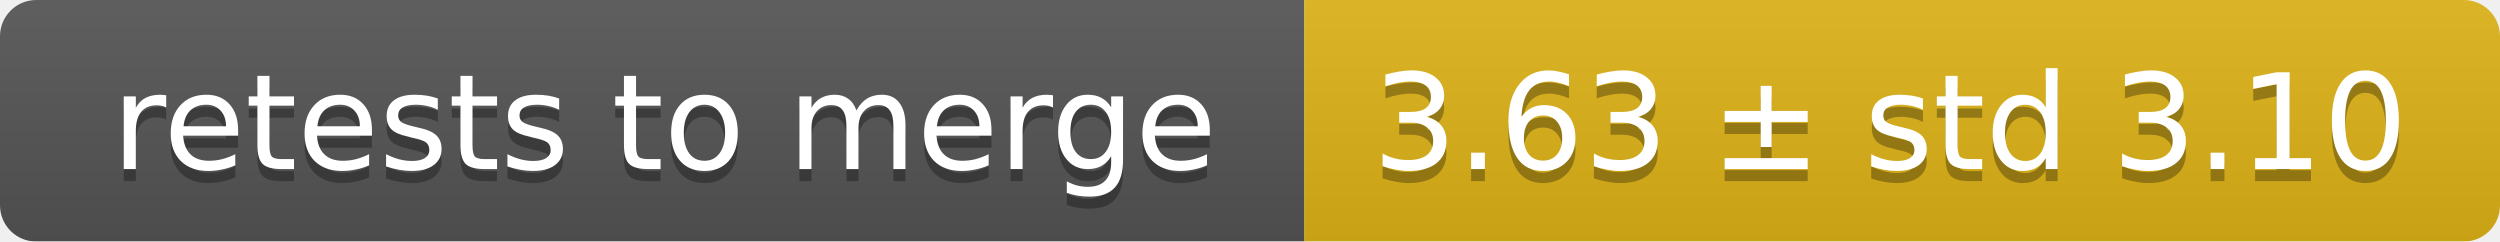
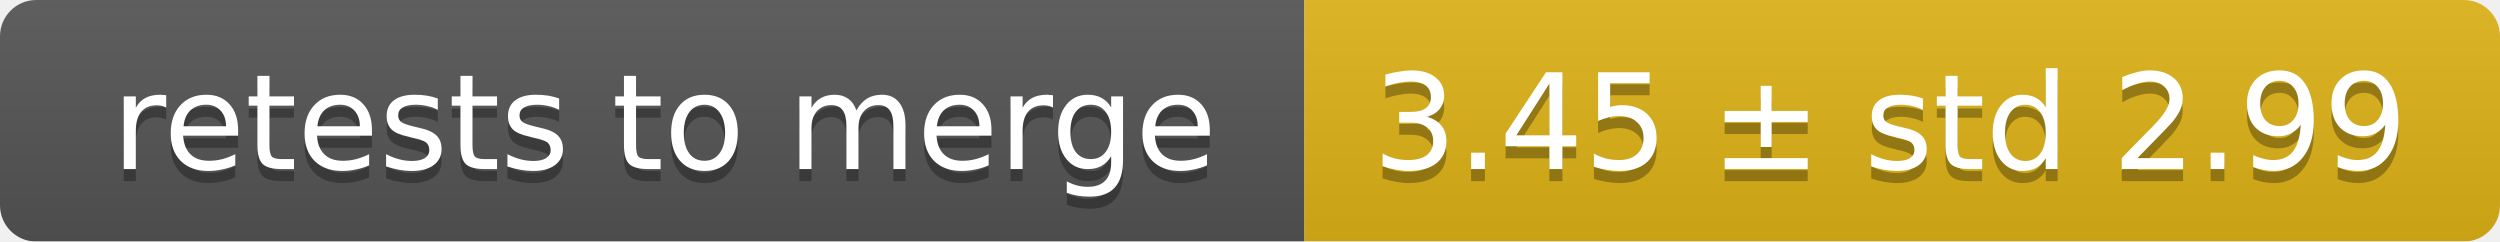
<svg xmlns="http://www.w3.org/2000/svg" width="207" height="20">
  <linearGradient id="smooth" x2="0" y2="100%">
    <stop offset="0" stop-color="#bbb" stop-opacity=".1" />
    <stop offset="1" stop-opacity=".1" />
  </linearGradient>
  <mask id="round">
    <rect width="207" height="20" rx="3" fill="#fff" />
  </mask>
  <g mask="url(#round)">
    <rect width="108" height="20" fill="#555" />
    <rect x="108" width="99" height="20" fill="#dfb317" />
    <rect width="207" height="20" fill="url(#smooth)" />
  </g>
  <g fill="#fff" text-anchor="middle" font-family="DejaVu Sans,Verdana,Geneva,sans-serif" font-size="11">
    <text x="55" y="15" fill="#010101" fill-opacity=".3">retests to merge</text>
    <text x="55" y="14">retests to merge</text>
-     <text x="156.5" y="15" fill="#010101" fill-opacity=".3">3.63 ± std 3.10</text>
-     <text x="156.5" y="14">3.63 ± std 3.10</text>
+     <text x="156.5" y="15" fill="#010101" fill-opacity=".3">3.45 ± std 2.99</text>
+     <text x="156.5" y="14">3.45 ± std 2.99</text>
  </g>
</svg>
